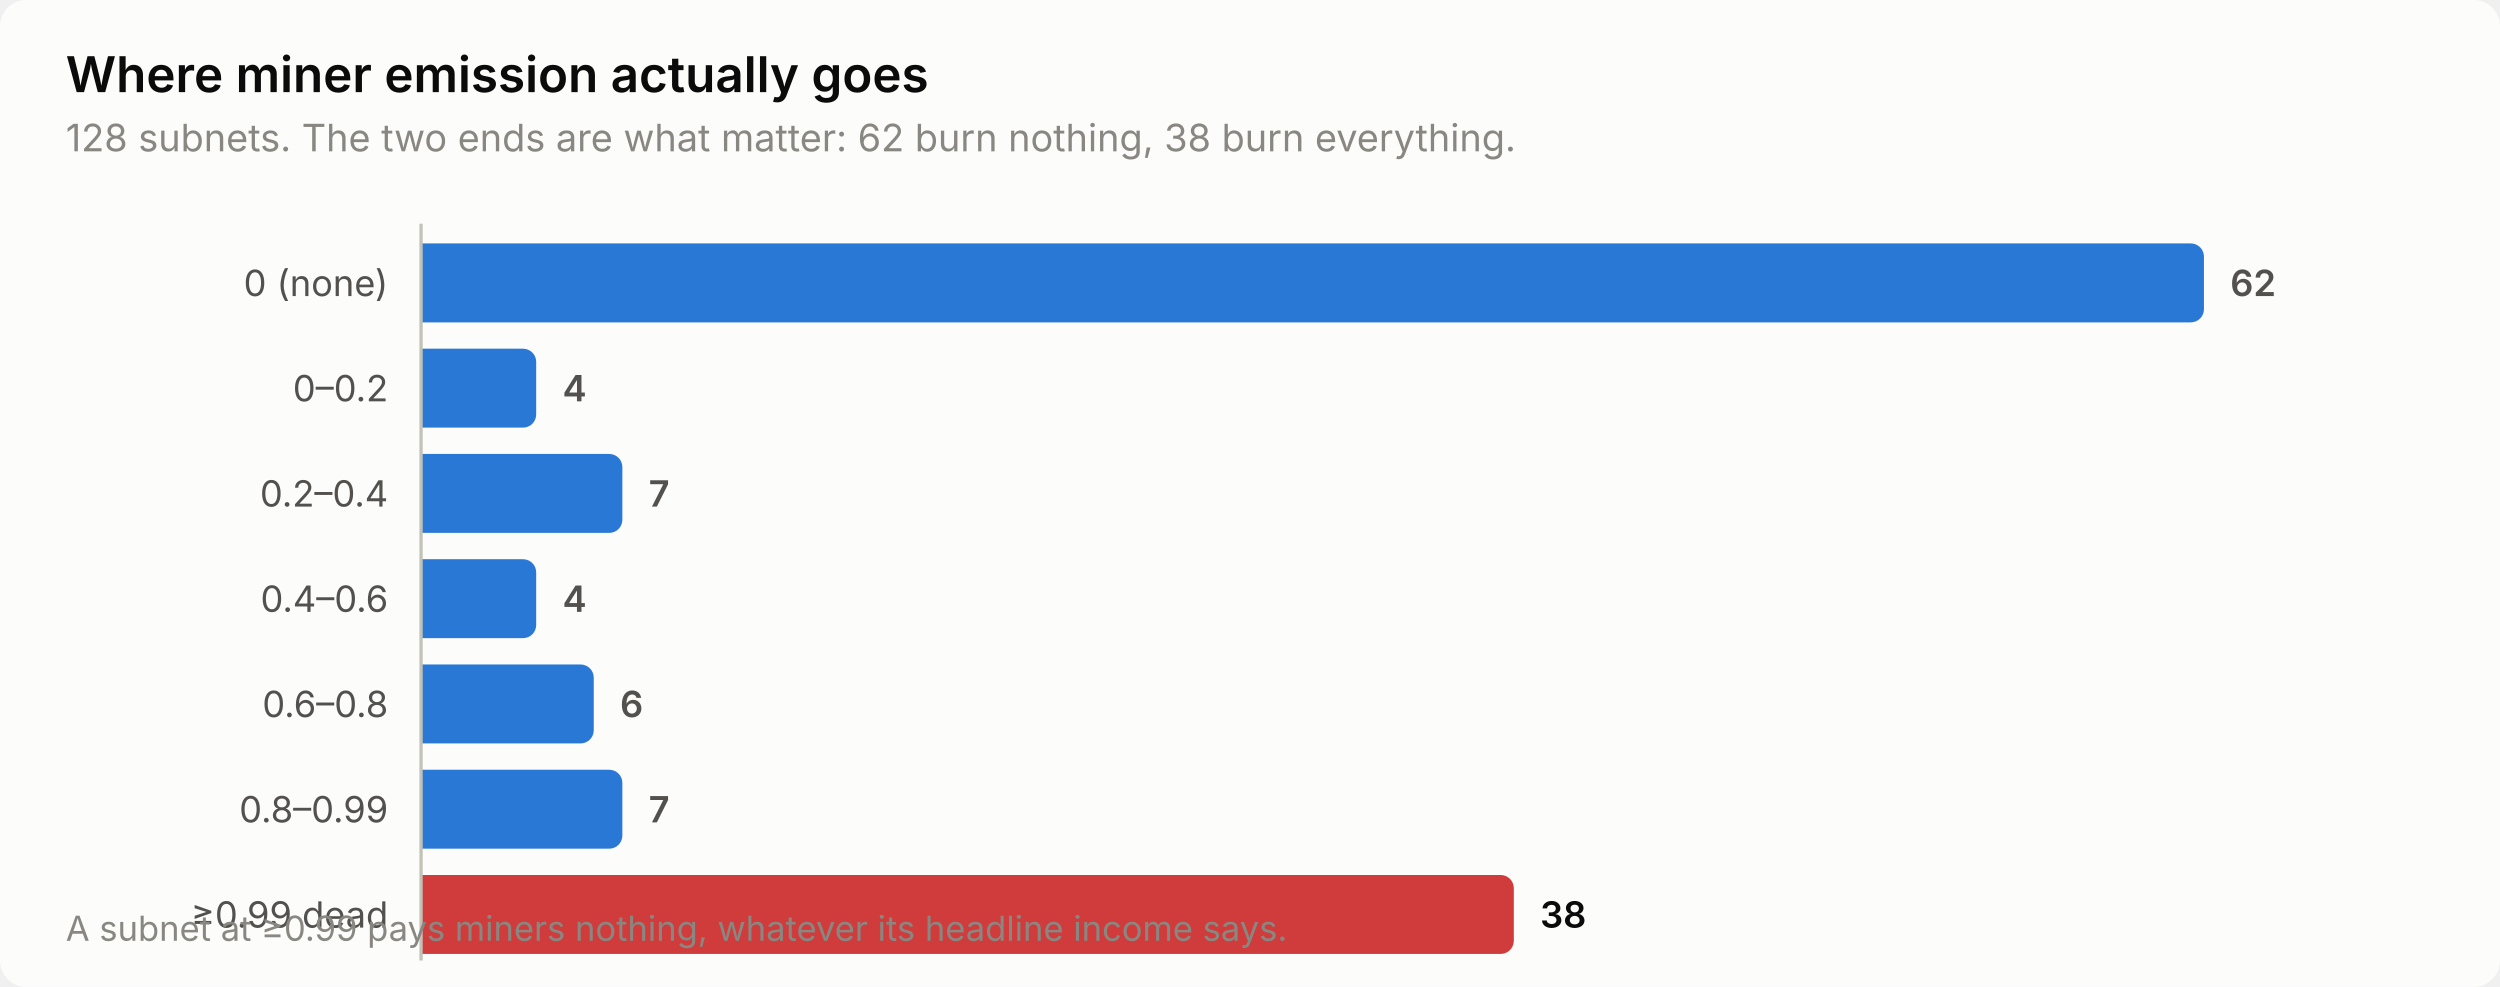
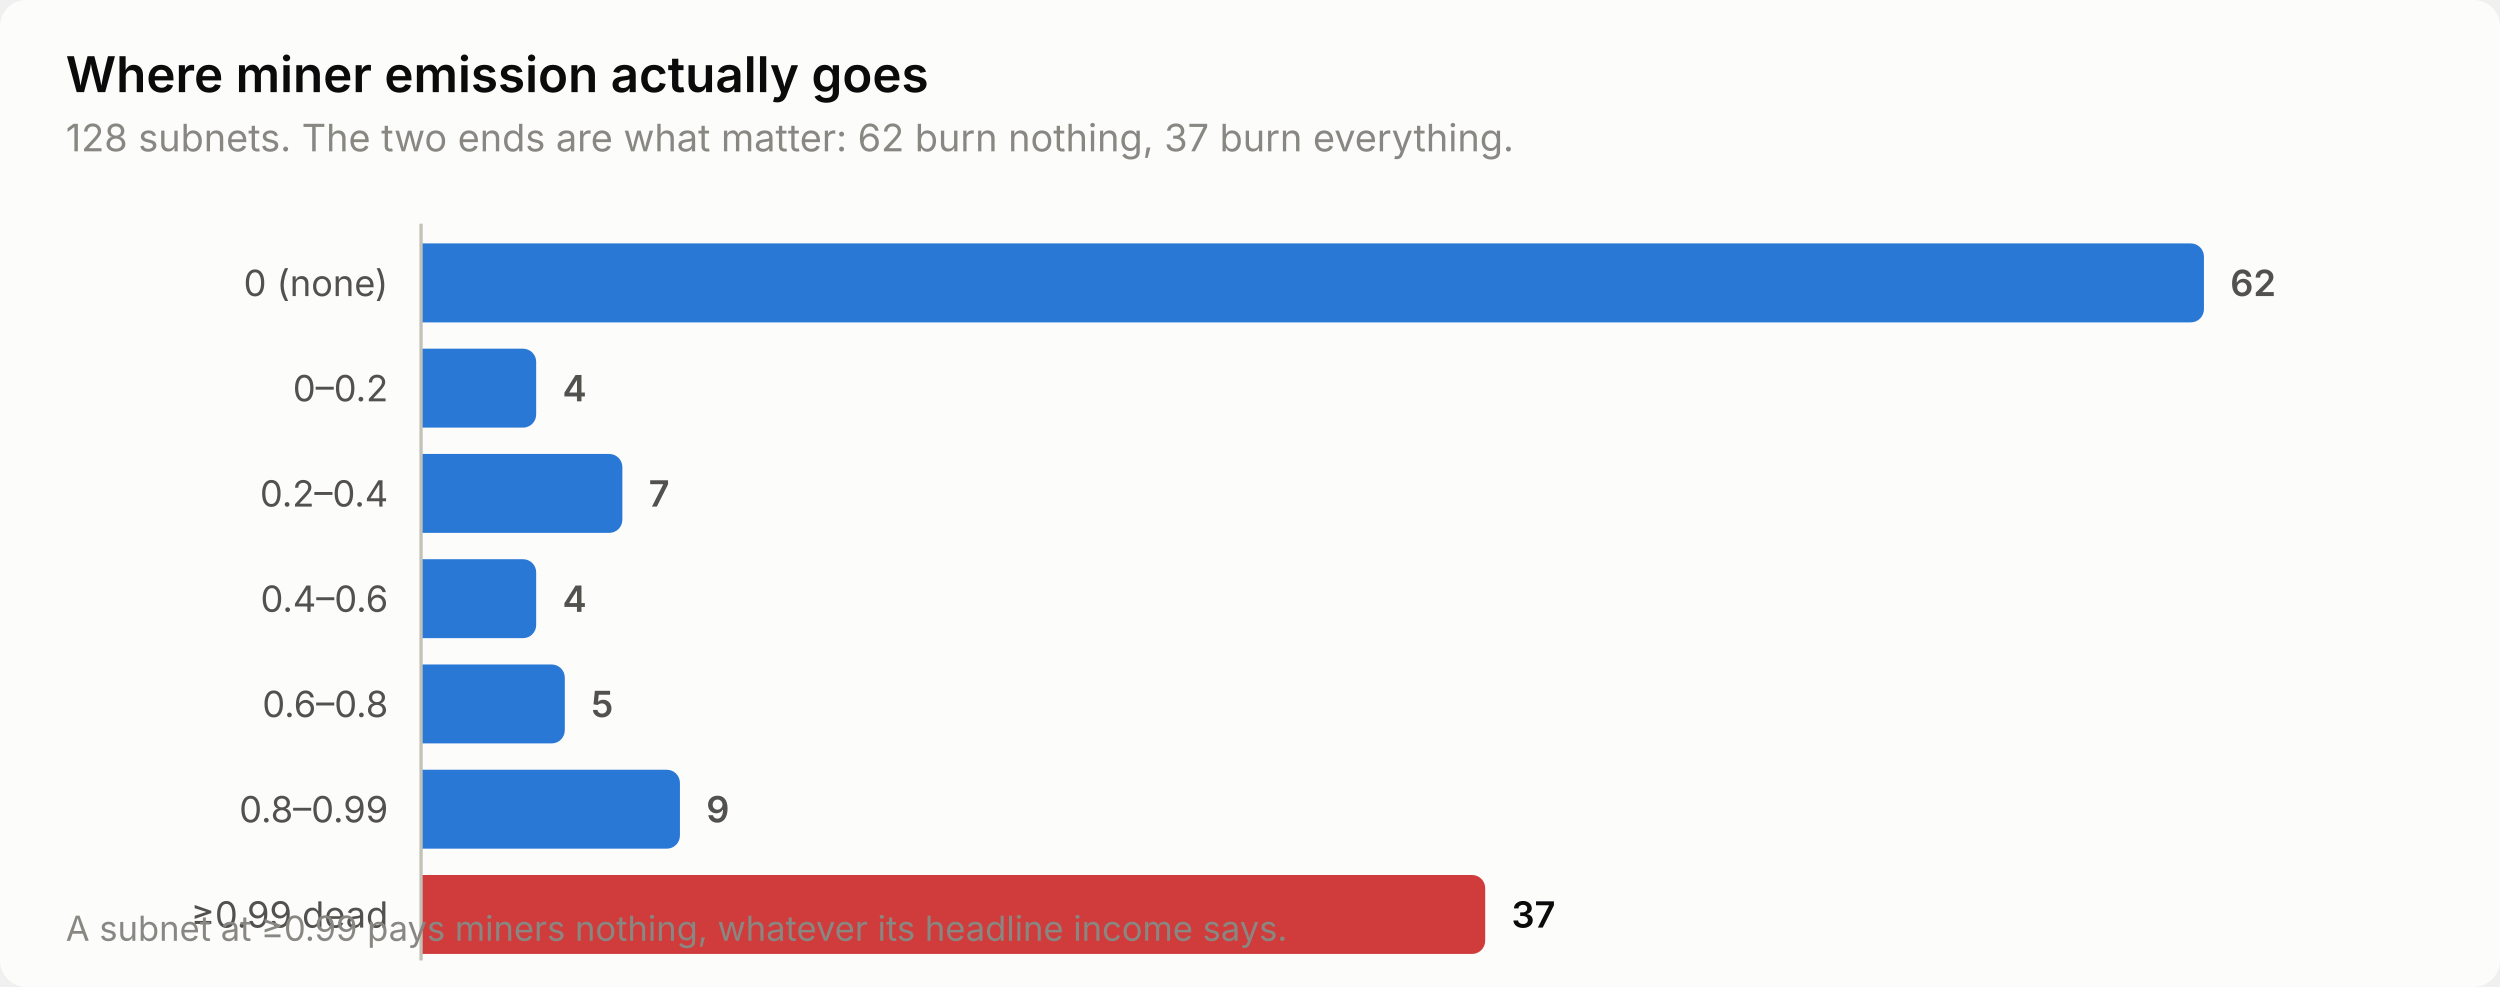
<svg xmlns="http://www.w3.org/2000/svg" width="760" height="300" viewBox="0 0 760 300" role="img" aria-label="Where miner emission actually goes">
  <style>
    text { font-family: system-ui, -apple-system, 'Segoe UI', sans-serif; }
    .t-title { font-size: 15px; font-weight: 600; }
    .t-sub { font-size: 11.5px; }
    .t-lab { font-size: 11px; }
    .t-val { font-size: 11px; font-weight: 600; font-variant-numeric: tabular-nums; }
    .t-tick { font-size: 10.5px; font-variant-numeric: tabular-nums; }

    .surface { fill: #fcfcfb; }
    .ink { fill: #0b0b0b; }
    .ink2 { fill: #52514e; }
    .muted { fill: #898781; }
    .grid { stroke: #e1e0d9; }
    .axis { stroke: #c3c2b7; }
    .accent { fill: #2a78d6; }
    .critical { fill: #d03b3b; }
    .deemph { fill: #d8d7d0; }

    @media (prefers-color-scheme: dark) {
      .surface { fill: #1a1a19; }
      .ink { fill: #ffffff; }
      .ink2 { fill: #c3c2b7; }
      .muted { fill: #898781; }
      .grid { stroke: #2c2c2a; }
      .axis { stroke: #383835; }
      .accent { fill: #3987e5; }
      .deemph { fill: #3a3a37; }
    }
</style>
  <rect class="surface" width="760" height="300" rx="8" />
  <text class="ink t-title" x="20" y="28">Where miner emission actually goes</text>
-   <text class="muted t-sub" x="20" y="46">128 subnets. The two ends are what matter: 62 burn nothing, 38 burn everything.</text>
+   <text class="muted t-sub" x="20" y="46">128 subnets. The two ends are what matter: 62 burn nothing, 37 burn everything.</text>
  <text class="ink2 t-lab" x="118" y="90" text-anchor="end">0 (none)</text>
  <path class="accent" d="M128.0,74.0 H666.0 a4.0,4.0 0 0 1 4.0,4.0 V94.0 a4.0,4.0 0 0 1 -4.0,4.0 H128.0 Z" />
  <text class="ink2 t-val" x="678.0" y="90">62</text>
  <text class="ink2 t-lab" x="118" y="122" text-anchor="end">0–0.2</text>
  <path class="accent" d="M128.0,106.0 H159.0 a4.0,4.0 0 0 1 4.0,4.0 V126.0 a4.0,4.0 0 0 1 -4.0,4.0 H128.0 Z" />
  <text class="ink2 t-val" x="171.0" y="122">4</text>
  <text class="ink2 t-lab" x="118" y="154" text-anchor="end">0.2–0.4</text>
  <path class="accent" d="M128.0,138.0 H185.2 a4.0,4.0 0 0 1 4.0,4.0 V158.0 a4.0,4.0 0 0 1 -4.0,4.0 H128.0 Z" />
  <text class="ink2 t-val" x="197.2" y="154">7</text>
  <text class="ink2 t-lab" x="118" y="186" text-anchor="end">0.4–0.6</text>
  <path class="accent" d="M128.0,170.0 H159.0 a4.0,4.0 0 0 1 4.0,4.0 V190.0 a4.0,4.0 0 0 1 -4.0,4.0 H128.0 Z" />
  <text class="ink2 t-val" x="171.0" y="186">4</text>
  <text class="ink2 t-lab" x="118" y="218" text-anchor="end">0.6–0.8</text>
-   <path class="accent" d="M128.0,202.0 H176.5 a4.0,4.0 0 0 1 4.0,4.0 V222.0 a4.0,4.0 0 0 1 -4.0,4.0 H128.0 Z" />
-   <text class="ink2 t-val" x="188.5" y="218">6</text>
+   <path class="accent" d="M128.0,202.0 H167.7 a4.0,4.0 0 0 1 4.0,4.0 V222.0 a4.0,4.0 0 0 1 -4.0,4.0 H128.0 Z" />
+   <text class="ink2 t-val" x="179.7" y="218">5</text>
  <text class="ink2 t-lab" x="118" y="250" text-anchor="end">0.8–0.99</text>
-   <path class="accent" d="M128.0,234.0 H185.2 a4.0,4.0 0 0 1 4.0,4.0 V254.0 a4.0,4.0 0 0 1 -4.0,4.0 H128.0 Z" />
-   <text class="ink2 t-val" x="197.2" y="250">7</text>
+   <path class="accent" d="M128.0,234.0 H202.7 a4.0,4.0 0 0 1 4.0,4.0 V254.0 a4.0,4.0 0 0 1 -4.0,4.0 H128.0 Z" />
+   <text class="ink2 t-val" x="214.7" y="250">9</text>
  <text class="ink2 t-lab" x="118" y="282" text-anchor="end">≥0.99 dead</text>
-   <path class="critical" d="M128.0,266.0 H456.2 a4.0,4.0 0 0 1 4.0,4.0 V286.0 a4.0,4.0 0 0 1 -4.0,4.0 H128.0 Z" />
-   <text class="ink t-val" x="468.2" y="282">38</text>
+   <path class="critical" d="M128.0,266.0 H447.5 a4.0,4.0 0 0 1 4.0,4.0 V286.0 a4.0,4.0 0 0 1 -4.0,4.0 H128.0 Z" />
+   <text class="ink t-val" x="459.5" y="282">37</text>
  <line class="axis" x1="128" y1="68" x2="128" y2="292" stroke-width="1" />
  <text class="muted t-tick" x="20" y="286">A subnet at ≥0.99 pays miners nothing, whatever its headline income says.</text>
</svg>
